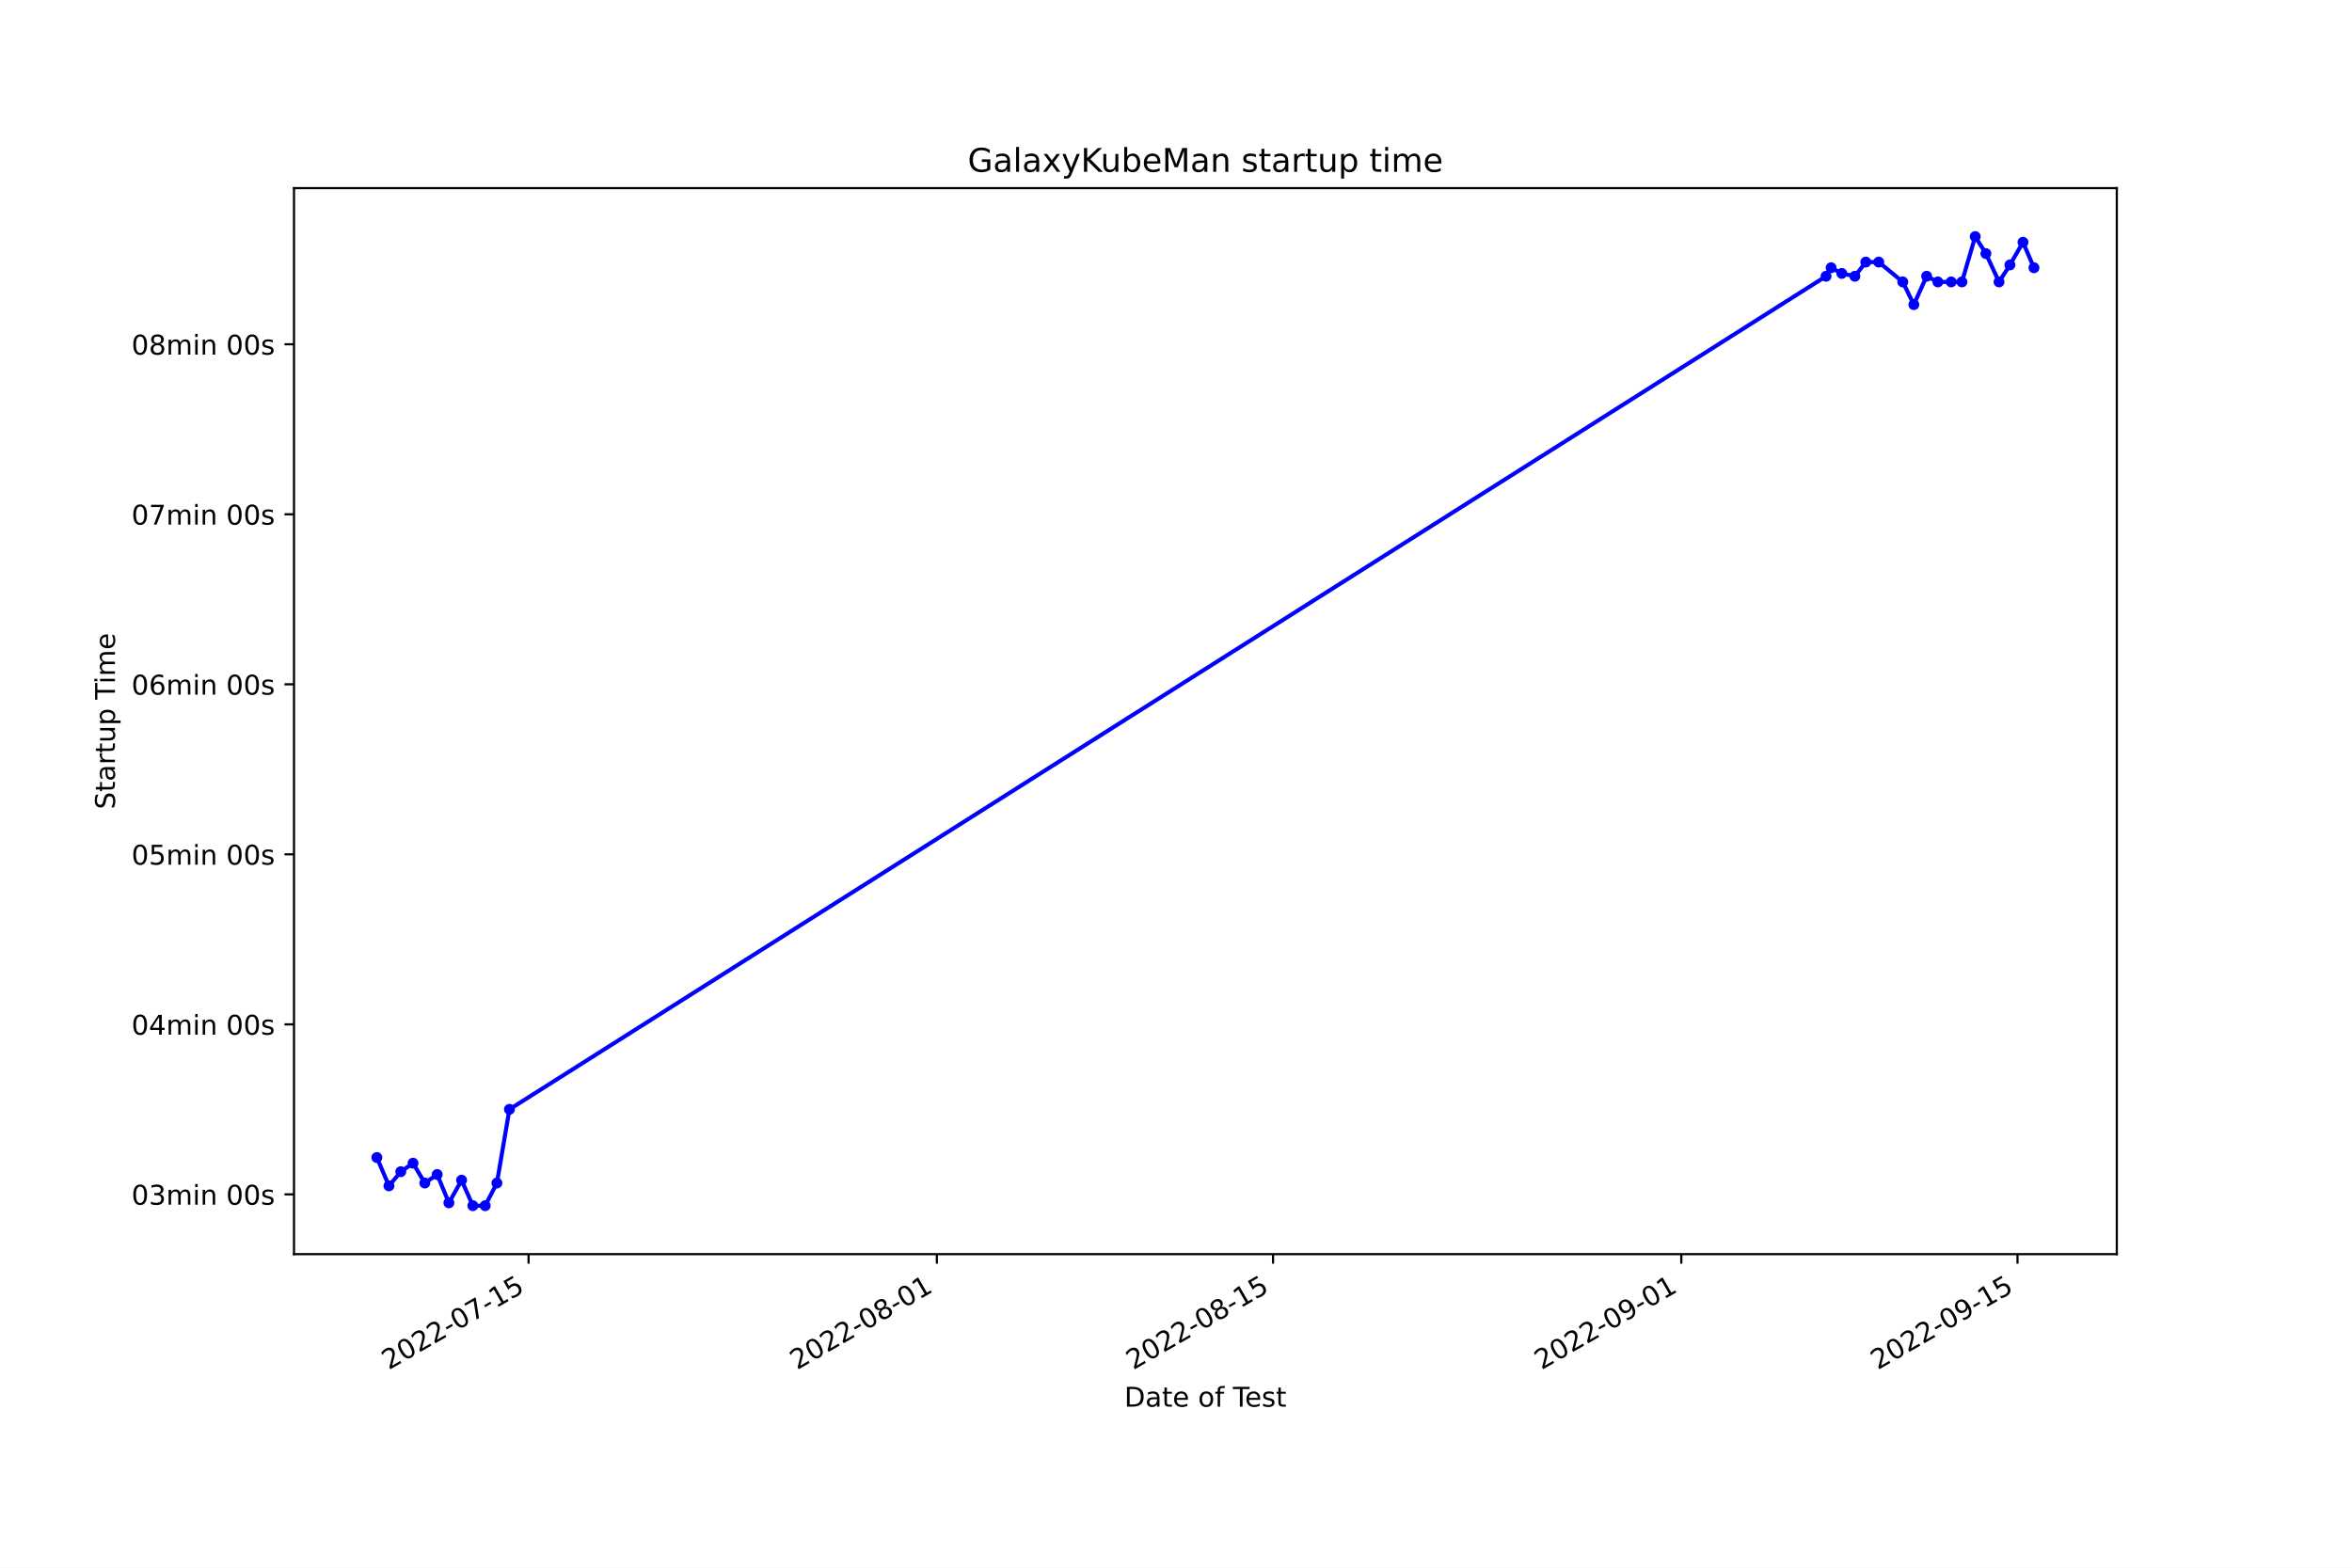
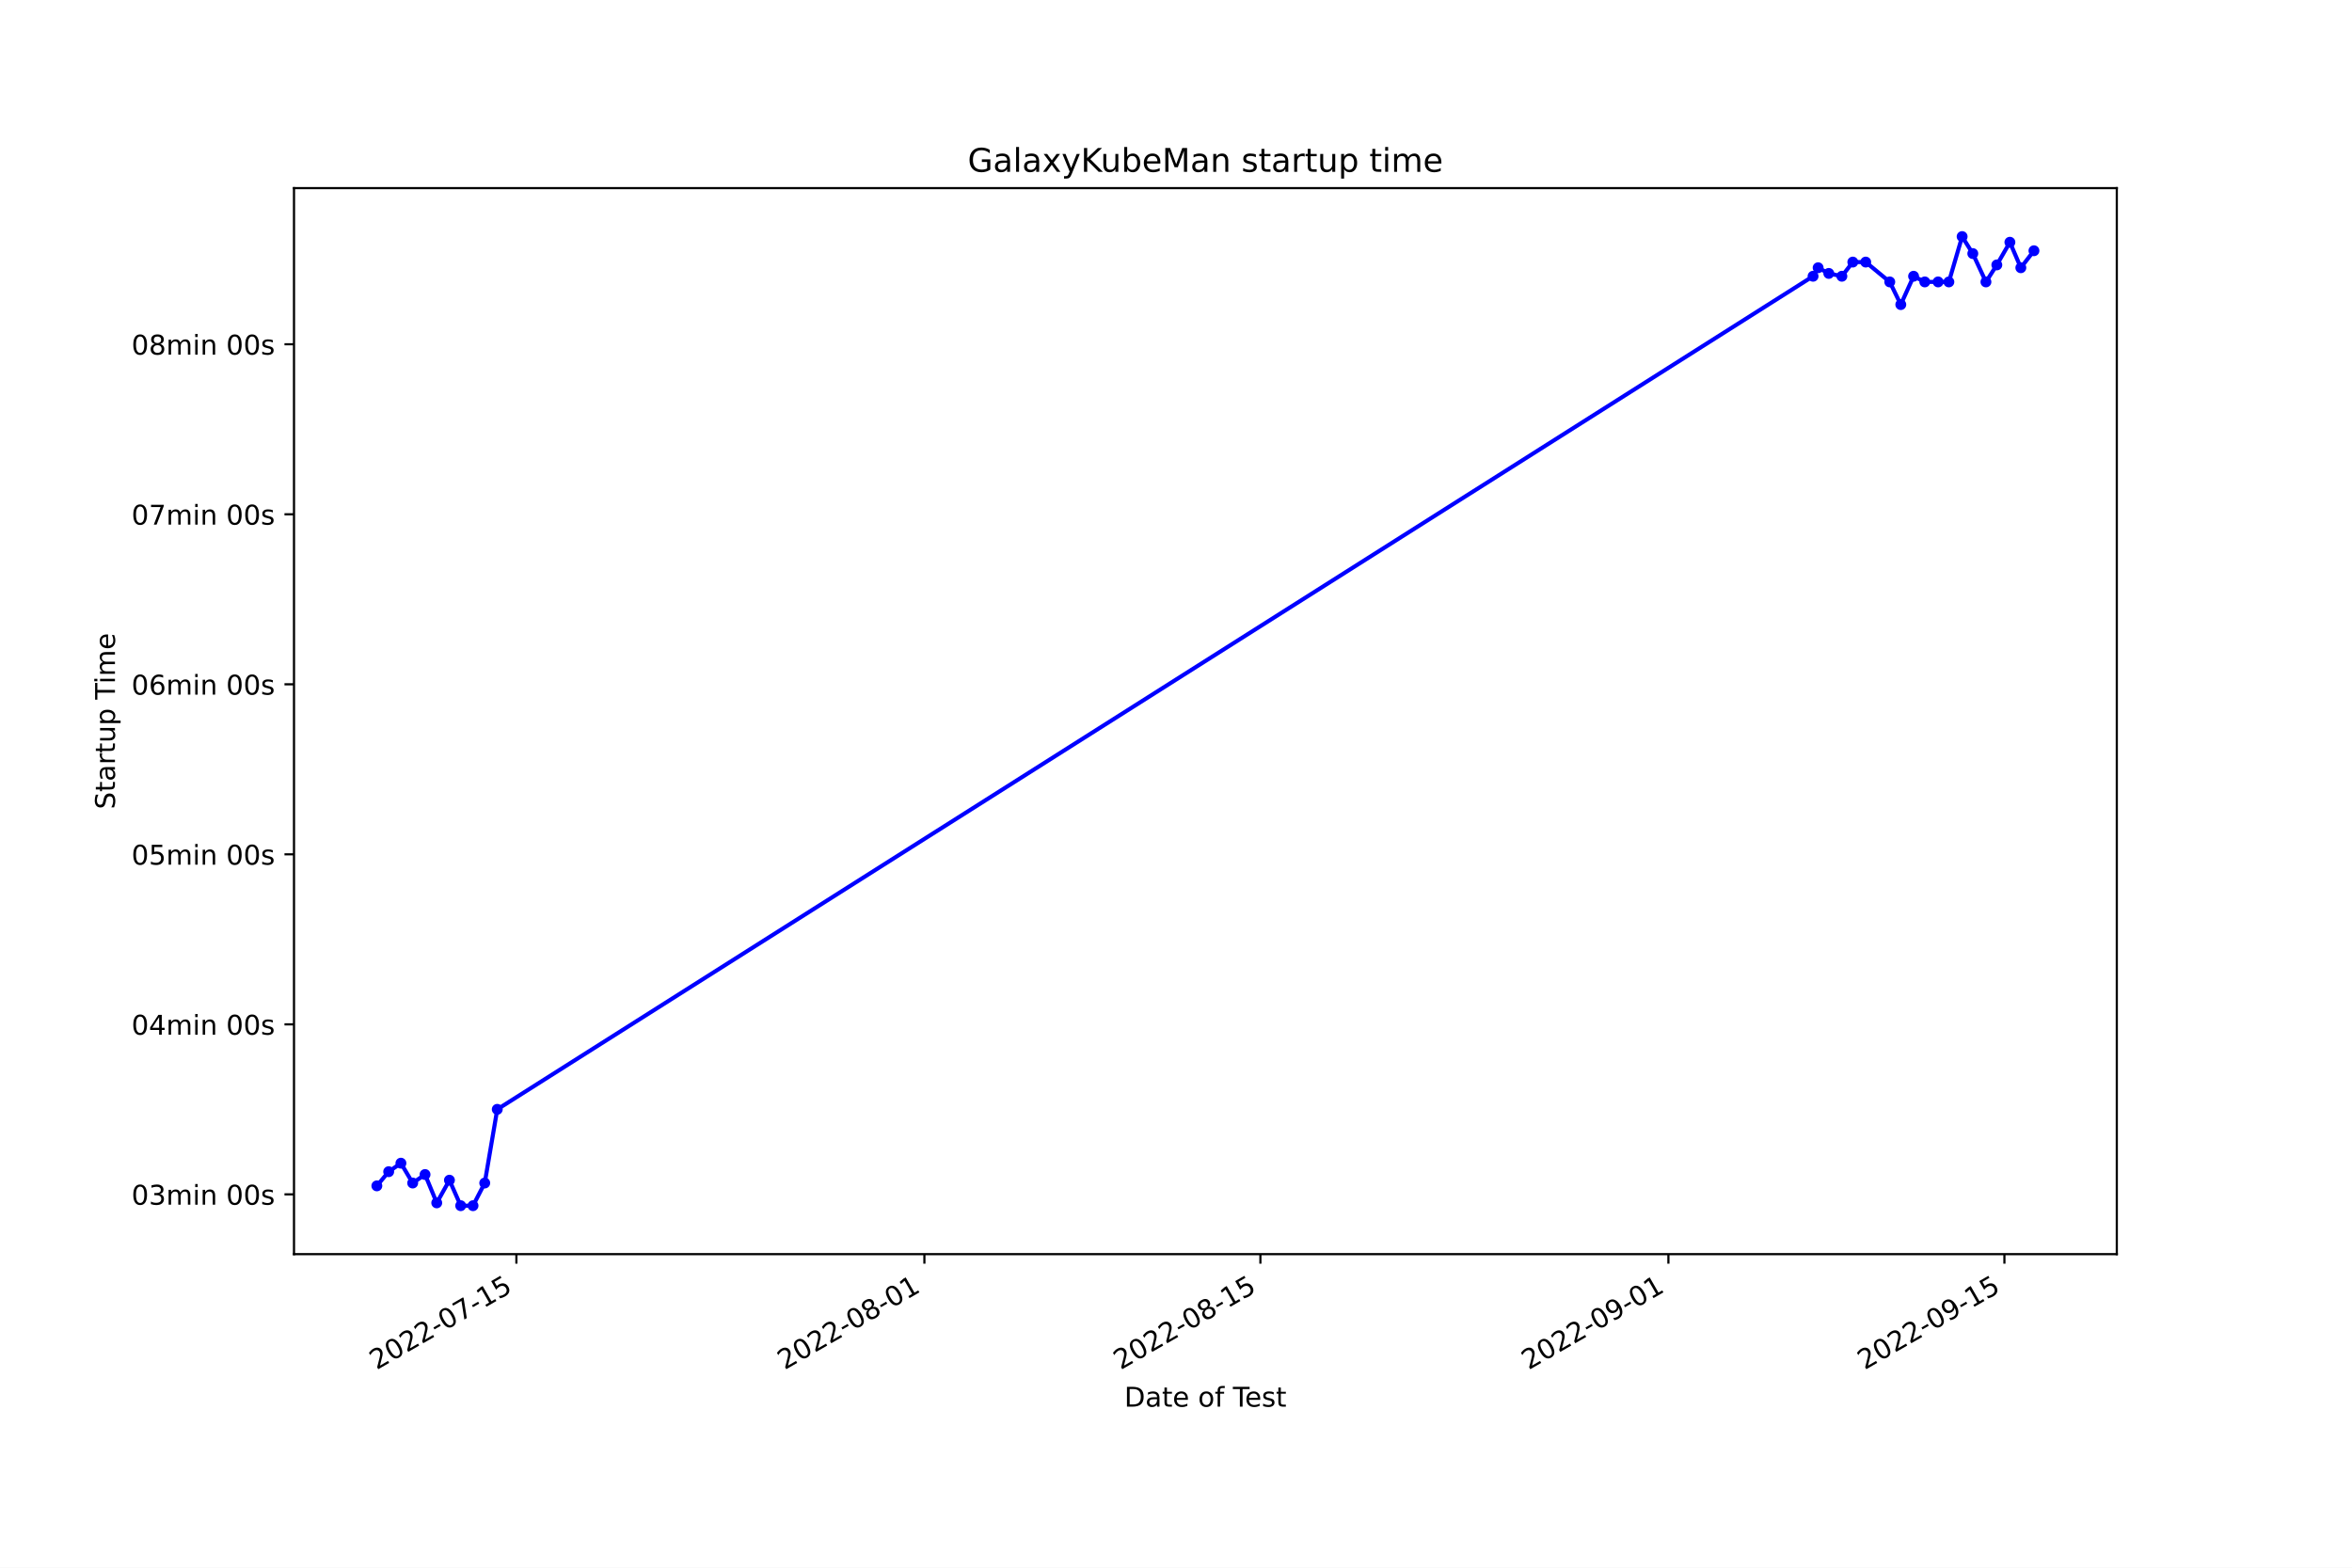
<svg xmlns="http://www.w3.org/2000/svg" xmlns:xlink="http://www.w3.org/1999/xlink" width="864pt" height="576pt" viewBox="0 0 864 576" version="1.1">
  <defs>
    <style type="text/css">*{stroke-linejoin: round; stroke-linecap: butt}</style>
  </defs>
  <g id="figure_1">
    <g id="patch_1">
      <path d="M 0 576  L 864 576  L 864 0  L 0 0  z " style="fill: #ffffff" />
    </g>
    <g id="axes_1">
      <g id="patch_2">
        <path d="M 108 460.8  L 777.6 460.8  L 777.6 69.12  L 108 69.12  z " style="fill: #ffffff" />
      </g>
      <g id="matplotlib.axis_1">
        <g id="xtick_1">
          <g id="line2d_1">
            <defs>
-               <path id="m69d6e45d1f" d="M 0 0  L 0 3.5  " style="stroke: #000000; stroke-width: 0.8" />
+               <path id="m6628dbd3b4" d="M 0 0  L 0 3.5  " style="stroke: #000000; stroke-width: 0.8" />
            </defs>
            <g>
-               <use xlink:href="#m69d6e45d1f" x="194.17" y="460.8" style="stroke: #000000; stroke-width: 0.8" />
+               <use xlink:href="#m6628dbd3b4" x="189.692" y="460.8" style="stroke: #000000; stroke-width: 0.8" />
            </g>
          </g>
          <g id="text_1">
-             <g transform="translate(142.8009 503.4383)rotate(-30)scale(0.1 -0.1)">
+             <g transform="translate(138.3224 503.4383) rotate(-30) scale(0.1 -0.1)">
              <defs>
                <path id="DejaVuSans-32" d="M 1228 531  L 3431 531  L 3431 0  L 469 0  L 469 531  Q 828 903 1448 1529  Q 2069 2156 2228 2338  Q 2531 2678 2651 2914  Q 2772 3150 2772 3378  Q 2772 3750 2511 3984  Q 2250 4219 1831 4219  Q 1534 4219 1204 4116  Q 875 4013 500 3803  L 500 4441  Q 881 4594 1212 4672  Q 1544 4750 1819 4750  Q 2544 4750 2975 4387  Q 3406 4025 3406 3419  Q 3406 3131 3298 2873  Q 3191 2616 2906 2266  Q 2828 2175 2409 1742  Q 1991 1309 1228 531  z " transform="scale(0.015625)" />
                <path id="DejaVuSans-30" d="M 2034 4250  Q 1547 4250 1301 3770  Q 1056 3291 1056 2328  Q 1056 1369 1301 889  Q 1547 409 2034 409  Q 2525 409 2770 889  Q 3016 1369 3016 2328  Q 3016 3291 2770 3770  Q 2525 4250 2034 4250  z M 2034 4750  Q 2819 4750 3233 4129  Q 3647 3509 3647 2328  Q 3647 1150 3233 529  Q 2819 -91 2034 -91  Q 1250 -91 836 529  Q 422 1150 422 2328  Q 422 3509 836 4129  Q 1250 4750 2034 4750  z " transform="scale(0.015625)" />
                <path id="DejaVuSans-2d" d="M 313 2009  L 1997 2009  L 1997 1497  L 313 1497  L 313 2009  z " transform="scale(0.015625)" />
                <path id="DejaVuSans-37" d="M 525 4666  L 3525 4666  L 3525 4397  L 1831 0  L 1172 0  L 2766 4134  L 525 4134  L 525 4666  z " transform="scale(0.015625)" />
                <path id="DejaVuSans-31" d="M 794 531  L 1825 531  L 1825 4091  L 703 3866  L 703 4441  L 1819 4666  L 2450 4666  L 2450 531  L 3481 531  L 3481 0  L 794 0  L 794 531  z " transform="scale(0.015625)" />
                <path id="DejaVuSans-35" d="M 691 4666  L 3169 4666  L 3169 4134  L 1269 4134  L 1269 2991  Q 1406 3038 1543 3061  Q 1681 3084 1819 3084  Q 2600 3084 3056 2656  Q 3513 2228 3513 1497  Q 3513 744 3044 326  Q 2575 -91 1722 -91  Q 1428 -91 1123 -41  Q 819 9 494 109  L 494 744  Q 775 591 1075 516  Q 1375 441 1709 441  Q 2250 441 2565 725  Q 2881 1009 2881 1497  Q 2881 1984 2565 2268  Q 2250 2553 1709 2553  Q 1456 2553 1204 2497  Q 953 2441 691 2322  L 691 4666  z " transform="scale(0.015625)" />
              </defs>
              <use xlink:href="#DejaVuSans-32" />
              <use xlink:href="#DejaVuSans-30" x="63.623" />
              <use xlink:href="#DejaVuSans-32" x="127.246" />
              <use xlink:href="#DejaVuSans-32" x="190.869" />
              <use xlink:href="#DejaVuSans-2d" x="254.492" />
              <use xlink:href="#DejaVuSans-30" x="290.576" />
              <use xlink:href="#DejaVuSans-37" x="354.199" />
              <use xlink:href="#DejaVuSans-2d" x="417.822" />
              <use xlink:href="#DejaVuSans-31" x="453.906" />
              <use xlink:href="#DejaVuSans-35" x="517.529" />
            </g>
          </g>
        </g>
        <g id="xtick_2">
          <g id="line2d_2">
            <g>
-               <use xlink:href="#m69d6e45d1f" x="344.143" y="460.8" style="stroke: #000000; stroke-width: 0.8" />
+               <use xlink:href="#m6628dbd3b4" x="339.573" y="460.8" style="stroke: #000000; stroke-width: 0.8" />
            </g>
          </g>
          <g id="text_2">
-             <g transform="translate(292.7736 503.4383)rotate(-30)scale(0.1 -0.1)">
+             <g transform="translate(288.2033 503.4383) rotate(-30) scale(0.1 -0.1)">
              <defs>
                <path id="DejaVuSans-38" d="M 2034 2216  Q 1584 2216 1326 1975  Q 1069 1734 1069 1313  Q 1069 891 1326 650  Q 1584 409 2034 409  Q 2484 409 2743 651  Q 3003 894 3003 1313  Q 3003 1734 2745 1975  Q 2488 2216 2034 2216  z M 1403 2484  Q 997 2584 770 2862  Q 544 3141 544 3541  Q 544 4100 942 4425  Q 1341 4750 2034 4750  Q 2731 4750 3128 4425  Q 3525 4100 3525 3541  Q 3525 3141 3298 2862  Q 3072 2584 2669 2484  Q 3125 2378 3379 2068  Q 3634 1759 3634 1313  Q 3634 634 3220 271  Q 2806 -91 2034 -91  Q 1263 -91 848 271  Q 434 634 434 1313  Q 434 1759 690 2068  Q 947 2378 1403 2484  z M 1172 3481  Q 1172 3119 1398 2916  Q 1625 2713 2034 2713  Q 2441 2713 2670 2916  Q 2900 3119 2900 3481  Q 2900 3844 2670 4047  Q 2441 4250 2034 4250  Q 1625 4250 1398 4047  Q 1172 3844 1172 3481  z " transform="scale(0.015625)" />
              </defs>
              <use xlink:href="#DejaVuSans-32" />
              <use xlink:href="#DejaVuSans-30" x="63.623" />
              <use xlink:href="#DejaVuSans-32" x="127.246" />
              <use xlink:href="#DejaVuSans-32" x="190.869" />
              <use xlink:href="#DejaVuSans-2d" x="254.492" />
              <use xlink:href="#DejaVuSans-30" x="290.576" />
              <use xlink:href="#DejaVuSans-38" x="354.199" />
              <use xlink:href="#DejaVuSans-2d" x="417.822" />
              <use xlink:href="#DejaVuSans-30" x="453.906" />
              <use xlink:href="#DejaVuSans-31" x="517.529" />
            </g>
          </g>
        </g>
        <g id="xtick_3">
          <g id="line2d_3">
            <g>
-               <use xlink:href="#m69d6e45d1f" x="467.65" y="460.8" style="stroke: #000000; stroke-width: 0.8" />
+               <use xlink:href="#m6628dbd3b4" x="463.004" y="460.8" style="stroke: #000000; stroke-width: 0.8" />
            </g>
          </g>
          <g id="text_3">
-             <g transform="translate(416.2804 503.4383)rotate(-30)scale(0.1 -0.1)">
+             <g transform="translate(411.6346 503.4383) rotate(-30) scale(0.1 -0.1)">
              <use xlink:href="#DejaVuSans-32" />
              <use xlink:href="#DejaVuSans-30" x="63.623" />
              <use xlink:href="#DejaVuSans-32" x="127.246" />
              <use xlink:href="#DejaVuSans-32" x="190.869" />
              <use xlink:href="#DejaVuSans-2d" x="254.492" />
              <use xlink:href="#DejaVuSans-30" x="290.576" />
              <use xlink:href="#DejaVuSans-38" x="354.199" />
              <use xlink:href="#DejaVuSans-2d" x="417.822" />
              <use xlink:href="#DejaVuSans-31" x="453.906" />
              <use xlink:href="#DejaVuSans-35" x="517.529" />
            </g>
          </g>
        </g>
        <g id="xtick_4">
          <g id="line2d_4">
            <g>
-               <use xlink:href="#m69d6e45d1f" x="617.623" y="460.8" style="stroke: #000000; stroke-width: 0.8" />
+               <use xlink:href="#m6628dbd3b4" x="612.885" y="460.8" style="stroke: #000000; stroke-width: 0.8" />
            </g>
          </g>
          <g id="text_4">
-             <g transform="translate(566.2531 503.4383)rotate(-30)scale(0.1 -0.1)">
+             <g transform="translate(561.5155 503.4383) rotate(-30) scale(0.1 -0.1)">
              <defs>
                <path id="DejaVuSans-39" d="M 703 97  L 703 672  Q 941 559 1184 500  Q 1428 441 1663 441  Q 2288 441 2617 861  Q 2947 1281 2994 2138  Q 2813 1869 2534 1725  Q 2256 1581 1919 1581  Q 1219 1581 811 2004  Q 403 2428 403 3163  Q 403 3881 828 4315  Q 1253 4750 1959 4750  Q 2769 4750 3195 4129  Q 3622 3509 3622 2328  Q 3622 1225 3098 567  Q 2575 -91 1691 -91  Q 1453 -91 1209 -44  Q 966 3 703 97  z M 1959 2075  Q 2384 2075 2632 2365  Q 2881 2656 2881 3163  Q 2881 3666 2632 3958  Q 2384 4250 1959 4250  Q 1534 4250 1286 3958  Q 1038 3666 1038 3163  Q 1038 2656 1286 2365  Q 1534 2075 1959 2075  z " transform="scale(0.015625)" />
              </defs>
              <use xlink:href="#DejaVuSans-32" />
              <use xlink:href="#DejaVuSans-30" x="63.623" />
              <use xlink:href="#DejaVuSans-32" x="127.246" />
              <use xlink:href="#DejaVuSans-32" x="190.869" />
              <use xlink:href="#DejaVuSans-2d" x="254.492" />
              <use xlink:href="#DejaVuSans-30" x="290.576" />
              <use xlink:href="#DejaVuSans-39" x="354.199" />
              <use xlink:href="#DejaVuSans-2d" x="417.822" />
              <use xlink:href="#DejaVuSans-30" x="453.906" />
              <use xlink:href="#DejaVuSans-31" x="517.529" />
            </g>
          </g>
        </g>
        <g id="xtick_5">
          <g id="line2d_5">
            <g>
-               <use xlink:href="#m69d6e45d1f" x="741.129" y="460.8" style="stroke: #000000; stroke-width: 0.8" />
+               <use xlink:href="#m6628dbd3b4" x="736.316" y="460.8" style="stroke: #000000; stroke-width: 0.8" />
            </g>
          </g>
          <g id="text_5">
-             <g transform="translate(689.76 503.4383)rotate(-30)scale(0.1 -0.1)">
+             <g transform="translate(684.9469 503.4383) rotate(-30) scale(0.1 -0.1)">
              <use xlink:href="#DejaVuSans-32" />
              <use xlink:href="#DejaVuSans-30" x="63.623" />
              <use xlink:href="#DejaVuSans-32" x="127.246" />
              <use xlink:href="#DejaVuSans-32" x="190.869" />
              <use xlink:href="#DejaVuSans-2d" x="254.492" />
              <use xlink:href="#DejaVuSans-30" x="290.576" />
              <use xlink:href="#DejaVuSans-39" x="354.199" />
              <use xlink:href="#DejaVuSans-2d" x="417.822" />
              <use xlink:href="#DejaVuSans-31" x="453.906" />
              <use xlink:href="#DejaVuSans-35" x="517.529" />
            </g>
          </g>
        </g>
        <g id="text_6">
-           <g transform="translate(413.0063 516.8378)scale(0.1 -0.1)">
+           <g transform="translate(413.0063 516.8378) scale(0.1 -0.1)">
            <defs>
              <path id="DejaVuSans-44" d="M 1259 4147  L 1259 519  L 2022 519  Q 2988 519 3436 956  Q 3884 1394 3884 2338  Q 3884 3275 3436 3711  Q 2988 4147 2022 4147  L 1259 4147  z M 628 4666  L 1925 4666  Q 3281 4666 3915 4102  Q 4550 3538 4550 2338  Q 4550 1131 3912 565  Q 3275 0 1925 0  L 628 0  L 628 4666  z " transform="scale(0.015625)" />
              <path id="DejaVuSans-61" d="M 2194 1759  Q 1497 1759 1228 1600  Q 959 1441 959 1056  Q 959 750 1161 570  Q 1363 391 1709 391  Q 2188 391 2477 730  Q 2766 1069 2766 1631  L 2766 1759  L 2194 1759  z M 3341 1997  L 3341 0  L 2766 0  L 2766 531  Q 2569 213 2275 61  Q 1981 -91 1556 -91  Q 1019 -91 701 211  Q 384 513 384 1019  Q 384 1609 779 1909  Q 1175 2209 1959 2209  L 2766 2209  L 2766 2266  Q 2766 2663 2505 2880  Q 2244 3097 1772 3097  Q 1472 3097 1187 3025  Q 903 2953 641 2809  L 641 3341  Q 956 3463 1253 3523  Q 1550 3584 1831 3584  Q 2591 3584 2966 3190  Q 3341 2797 3341 1997  z " transform="scale(0.015625)" />
              <path id="DejaVuSans-74" d="M 1172 4494  L 1172 3500  L 2356 3500  L 2356 3053  L 1172 3053  L 1172 1153  Q 1172 725 1289 603  Q 1406 481 1766 481  L 2356 481  L 2356 0  L 1766 0  Q 1100 0 847 248  Q 594 497 594 1153  L 594 3053  L 172 3053  L 172 3500  L 594 3500  L 594 4494  L 1172 4494  z " transform="scale(0.015625)" />
              <path id="DejaVuSans-65" d="M 3597 1894  L 3597 1613  L 953 1613  Q 991 1019 1311 708  Q 1631 397 2203 397  Q 2534 397 2845 478  Q 3156 559 3463 722  L 3463 178  Q 3153 47 2828 -22  Q 2503 -91 2169 -91  Q 1331 -91 842 396  Q 353 884 353 1716  Q 353 2575 817 3079  Q 1281 3584 2069 3584  Q 2775 3584 3186 3129  Q 3597 2675 3597 1894  z M 3022 2063  Q 3016 2534 2758 2815  Q 2500 3097 2075 3097  Q 1594 3097 1305 2825  Q 1016 2553 972 2059  L 3022 2063  z " transform="scale(0.015625)" />
              <path id="DejaVuSans-20" transform="scale(0.015625)" />
              <path id="DejaVuSans-6f" d="M 1959 3097  Q 1497 3097 1228 2736  Q 959 2375 959 1747  Q 959 1119 1226 758  Q 1494 397 1959 397  Q 2419 397 2687 759  Q 2956 1122 2956 1747  Q 2956 2369 2687 2733  Q 2419 3097 1959 3097  z M 1959 3584  Q 2709 3584 3137 3096  Q 3566 2609 3566 1747  Q 3566 888 3137 398  Q 2709 -91 1959 -91  Q 1206 -91 779 398  Q 353 888 353 1747  Q 353 2609 779 3096  Q 1206 3584 1959 3584  z " transform="scale(0.015625)" />
              <path id="DejaVuSans-66" d="M 2375 4863  L 2375 4384  L 1825 4384  Q 1516 4384 1395 4259  Q 1275 4134 1275 3809  L 1275 3500  L 2222 3500  L 2222 3053  L 1275 3053  L 1275 0  L 697 0  L 697 3053  L 147 3053  L 147 3500  L 697 3500  L 697 3744  Q 697 4328 969 4595  Q 1241 4863 1831 4863  L 2375 4863  z " transform="scale(0.015625)" />
              <path id="DejaVuSans-54" d="M -19 4666  L 3928 4666  L 3928 4134  L 2272 4134  L 2272 0  L 1638 0  L 1638 4134  L -19 4134  L -19 4666  z " transform="scale(0.015625)" />
              <path id="DejaVuSans-73" d="M 2834 3397  L 2834 2853  Q 2591 2978 2328 3040  Q 2066 3103 1784 3103  Q 1356 3103 1142 2972  Q 928 2841 928 2578  Q 928 2378 1081 2264  Q 1234 2150 1697 2047  L 1894 2003  Q 2506 1872 2764 1633  Q 3022 1394 3022 966  Q 3022 478 2636 193  Q 2250 -91 1575 -91  Q 1294 -91 989 -36  Q 684 19 347 128  L 347 722  Q 666 556 975 473  Q 1284 391 1588 391  Q 1994 391 2212 530  Q 2431 669 2431 922  Q 2431 1156 2273 1281  Q 2116 1406 1581 1522  L 1381 1569  Q 847 1681 609 1914  Q 372 2147 372 2553  Q 372 3047 722 3315  Q 1072 3584 1716 3584  Q 2034 3584 2315 3537  Q 2597 3491 2834 3397  z " transform="scale(0.015625)" />
            </defs>
            <use xlink:href="#DejaVuSans-44" />
            <use xlink:href="#DejaVuSans-61" x="77.002" />
            <use xlink:href="#DejaVuSans-74" x="138.281" />
            <use xlink:href="#DejaVuSans-65" x="177.49" />
            <use xlink:href="#DejaVuSans-20" x="239.014" />
            <use xlink:href="#DejaVuSans-6f" x="270.801" />
            <use xlink:href="#DejaVuSans-66" x="331.982" />
            <use xlink:href="#DejaVuSans-20" x="367.188" />
            <use xlink:href="#DejaVuSans-54" x="398.975" />
            <use xlink:href="#DejaVuSans-65" x="443.059" />
            <use xlink:href="#DejaVuSans-73" x="504.582" />
            <use xlink:href="#DejaVuSans-74" x="556.682" />
          </g>
        </g>
      </g>
      <g id="matplotlib.axis_2">
        <g id="ytick_1">
          <g id="line2d_6">
            <defs>
-               <path id="m4bae93f84a" d="M 0 0  L -3.5 0  " style="stroke: #000000; stroke-width: 0.8" />
+               <path id="m2ba674f321" d="M 0 0  L -3.5 0  " style="stroke: #000000; stroke-width: 0.8" />
            </defs>
            <g>
-               <use xlink:href="#m4bae93f84a" x="108" y="438.832" style="stroke: #000000; stroke-width: 0.8" />
+               <use xlink:href="#m2ba674f321" x="108" y="438.832" style="stroke: #000000; stroke-width: 0.8" />
            </g>
          </g>
          <g id="text_7">
-             <g transform="translate(48.30625 442.631)scale(0.1 -0.1)">
+             <g transform="translate(48.30625 442.631) scale(0.1 -0.1)">
              <defs>
                <path id="DejaVuSans-33" d="M 2597 2516  Q 3050 2419 3304 2112  Q 3559 1806 3559 1356  Q 3559 666 3084 287  Q 2609 -91 1734 -91  Q 1441 -91 1130 -33  Q 819 25 488 141  L 488 750  Q 750 597 1062 519  Q 1375 441 1716 441  Q 2309 441 2620 675  Q 2931 909 2931 1356  Q 2931 1769 2642 2001  Q 2353 2234 1838 2234  L 1294 2234  L 1294 2753  L 1863 2753  Q 2328 2753 2575 2939  Q 2822 3125 2822 3475  Q 2822 3834 2567 4026  Q 2313 4219 1838 4219  Q 1578 4219 1281 4162  Q 984 4106 628 3988  L 628 4550  Q 988 4650 1302 4700  Q 1616 4750 1894 4750  Q 2613 4750 3031 4423  Q 3450 4097 3450 3541  Q 3450 3153 3228 2886  Q 3006 2619 2597 2516  z " transform="scale(0.015625)" />
                <path id="DejaVuSans-6d" d="M 3328 2828  Q 3544 3216 3844 3400  Q 4144 3584 4550 3584  Q 5097 3584 5394 3201  Q 5691 2819 5691 2113  L 5691 0  L 5113 0  L 5113 2094  Q 5113 2597 4934 2840  Q 4756 3084 4391 3084  Q 3944 3084 3684 2787  Q 3425 2491 3425 1978  L 3425 0  L 2847 0  L 2847 2094  Q 2847 2600 2669 2842  Q 2491 3084 2119 3084  Q 1678 3084 1418 2786  Q 1159 2488 1159 1978  L 1159 0  L 581 0  L 581 3500  L 1159 3500  L 1159 2956  Q 1356 3278 1631 3431  Q 1906 3584 2284 3584  Q 2666 3584 2933 3390  Q 3200 3197 3328 2828  z " transform="scale(0.015625)" />
                <path id="DejaVuSans-69" d="M 603 3500  L 1178 3500  L 1178 0  L 603 0  L 603 3500  z M 603 4863  L 1178 4863  L 1178 4134  L 603 4134  L 603 4863  z " transform="scale(0.015625)" />
                <path id="DejaVuSans-6e" d="M 3513 2113  L 3513 0  L 2938 0  L 2938 2094  Q 2938 2591 2744 2837  Q 2550 3084 2163 3084  Q 1697 3084 1428 2787  Q 1159 2491 1159 1978  L 1159 0  L 581 0  L 581 3500  L 1159 3500  L 1159 2956  Q 1366 3272 1645 3428  Q 1925 3584 2291 3584  Q 2894 3584 3203 3211  Q 3513 2838 3513 2113  z " transform="scale(0.015625)" />
              </defs>
              <use xlink:href="#DejaVuSans-30" />
              <use xlink:href="#DejaVuSans-33" x="63.623" />
              <use xlink:href="#DejaVuSans-6d" x="127.246" />
              <use xlink:href="#DejaVuSans-69" x="224.658" />
              <use xlink:href="#DejaVuSans-6e" x="252.441" />
              <use xlink:href="#DejaVuSans-20" x="315.82" />
              <use xlink:href="#DejaVuSans-30" x="347.607" />
              <use xlink:href="#DejaVuSans-30" x="411.23" />
              <use xlink:href="#DejaVuSans-73" x="474.854" />
            </g>
          </g>
        </g>
        <g id="ytick_2">
          <g id="line2d_7">
            <g>
-               <use xlink:href="#m4bae93f84a" x="108" y="376.363" style="stroke: #000000; stroke-width: 0.8" />
+               <use xlink:href="#m2ba674f321" x="108" y="376.363" style="stroke: #000000; stroke-width: 0.8" />
            </g>
          </g>
          <g id="text_8">
-             <g transform="translate(48.30625 380.1621)scale(0.1 -0.1)">
+             <g transform="translate(48.30625 380.1621) scale(0.1 -0.1)">
              <defs>
                <path id="DejaVuSans-34" d="M 2419 4116  L 825 1625  L 2419 1625  L 2419 4116  z M 2253 4666  L 3047 4666  L 3047 1625  L 3713 1625  L 3713 1100  L 3047 1100  L 3047 0  L 2419 0  L 2419 1100  L 313 1100  L 313 1709  L 2253 4666  z " transform="scale(0.015625)" />
              </defs>
              <use xlink:href="#DejaVuSans-30" />
              <use xlink:href="#DejaVuSans-34" x="63.623" />
              <use xlink:href="#DejaVuSans-6d" x="127.246" />
              <use xlink:href="#DejaVuSans-69" x="224.658" />
              <use xlink:href="#DejaVuSans-6e" x="252.441" />
              <use xlink:href="#DejaVuSans-20" x="315.82" />
              <use xlink:href="#DejaVuSans-30" x="347.607" />
              <use xlink:href="#DejaVuSans-30" x="411.23" />
              <use xlink:href="#DejaVuSans-73" x="474.854" />
            </g>
          </g>
        </g>
        <g id="ytick_3">
          <g id="line2d_8">
            <g>
-               <use xlink:href="#m4bae93f84a" x="108" y="313.894" style="stroke: #000000; stroke-width: 0.8" />
+               <use xlink:href="#m2ba674f321" x="108" y="313.894" style="stroke: #000000; stroke-width: 0.8" />
            </g>
          </g>
          <g id="text_9">
-             <g transform="translate(48.30625 317.6932)scale(0.1 -0.1)">
+             <g transform="translate(48.30625 317.6932) scale(0.1 -0.1)">
              <use xlink:href="#DejaVuSans-30" />
              <use xlink:href="#DejaVuSans-35" x="63.623" />
              <use xlink:href="#DejaVuSans-6d" x="127.246" />
              <use xlink:href="#DejaVuSans-69" x="224.658" />
              <use xlink:href="#DejaVuSans-6e" x="252.441" />
              <use xlink:href="#DejaVuSans-20" x="315.82" />
              <use xlink:href="#DejaVuSans-30" x="347.607" />
              <use xlink:href="#DejaVuSans-30" x="411.23" />
              <use xlink:href="#DejaVuSans-73" x="474.854" />
            </g>
          </g>
        </g>
        <g id="ytick_4">
          <g id="line2d_9">
            <g>
-               <use xlink:href="#m4bae93f84a" x="108" y="251.425" style="stroke: #000000; stroke-width: 0.8" />
+               <use xlink:href="#m2ba674f321" x="108" y="251.425" style="stroke: #000000; stroke-width: 0.8" />
            </g>
          </g>
          <g id="text_10">
-             <g transform="translate(48.30625 255.2243)scale(0.1 -0.1)">
+             <g transform="translate(48.30625 255.2243) scale(0.1 -0.1)">
              <defs>
                <path id="DejaVuSans-36" d="M 2113 2584  Q 1688 2584 1439 2293  Q 1191 2003 1191 1497  Q 1191 994 1439 701  Q 1688 409 2113 409  Q 2538 409 2786 701  Q 3034 994 3034 1497  Q 3034 2003 2786 2293  Q 2538 2584 2113 2584  z M 3366 4563  L 3366 3988  Q 3128 4100 2886 4159  Q 2644 4219 2406 4219  Q 1781 4219 1451 3797  Q 1122 3375 1075 2522  Q 1259 2794 1537 2939  Q 1816 3084 2150 3084  Q 2853 3084 3261 2657  Q 3669 2231 3669 1497  Q 3669 778 3244 343  Q 2819 -91 2113 -91  Q 1303 -91 875 529  Q 447 1150 447 2328  Q 447 3434 972 4092  Q 1497 4750 2381 4750  Q 2619 4750 2861 4703  Q 3103 4656 3366 4563  z " transform="scale(0.015625)" />
              </defs>
              <use xlink:href="#DejaVuSans-30" />
              <use xlink:href="#DejaVuSans-36" x="63.623" />
              <use xlink:href="#DejaVuSans-6d" x="127.246" />
              <use xlink:href="#DejaVuSans-69" x="224.658" />
              <use xlink:href="#DejaVuSans-6e" x="252.441" />
              <use xlink:href="#DejaVuSans-20" x="315.82" />
              <use xlink:href="#DejaVuSans-30" x="347.607" />
              <use xlink:href="#DejaVuSans-30" x="411.23" />
              <use xlink:href="#DejaVuSans-73" x="474.854" />
            </g>
          </g>
        </g>
        <g id="ytick_5">
          <g id="line2d_10">
            <g>
-               <use xlink:href="#m4bae93f84a" x="108" y="188.956" style="stroke: #000000; stroke-width: 0.8" />
+               <use xlink:href="#m2ba674f321" x="108" y="188.956" style="stroke: #000000; stroke-width: 0.8" />
            </g>
          </g>
          <g id="text_11">
-             <g transform="translate(48.30625 192.7554)scale(0.1 -0.1)">
+             <g transform="translate(48.30625 192.7554) scale(0.1 -0.1)">
              <use xlink:href="#DejaVuSans-30" />
              <use xlink:href="#DejaVuSans-37" x="63.623" />
              <use xlink:href="#DejaVuSans-6d" x="127.246" />
              <use xlink:href="#DejaVuSans-69" x="224.658" />
              <use xlink:href="#DejaVuSans-6e" x="252.441" />
              <use xlink:href="#DejaVuSans-20" x="315.82" />
              <use xlink:href="#DejaVuSans-30" x="347.607" />
              <use xlink:href="#DejaVuSans-30" x="411.23" />
              <use xlink:href="#DejaVuSans-73" x="474.854" />
            </g>
          </g>
        </g>
        <g id="ytick_6">
          <g id="line2d_11">
            <g>
-               <use xlink:href="#m4bae93f84a" x="108" y="126.487" style="stroke: #000000; stroke-width: 0.8" />
+               <use xlink:href="#m2ba674f321" x="108" y="126.487" style="stroke: #000000; stroke-width: 0.8" />
            </g>
          </g>
          <g id="text_12">
-             <g transform="translate(48.30625 130.2865)scale(0.1 -0.1)">
+             <g transform="translate(48.30625 130.2865) scale(0.1 -0.1)">
              <use xlink:href="#DejaVuSans-30" />
              <use xlink:href="#DejaVuSans-38" x="63.623" />
              <use xlink:href="#DejaVuSans-6d" x="127.246" />
              <use xlink:href="#DejaVuSans-69" x="224.658" />
              <use xlink:href="#DejaVuSans-6e" x="252.441" />
              <use xlink:href="#DejaVuSans-20" x="315.82" />
              <use xlink:href="#DejaVuSans-30" x="347.607" />
              <use xlink:href="#DejaVuSans-30" x="411.23" />
              <use xlink:href="#DejaVuSans-73" x="474.854" />
            </g>
          </g>
        </g>
        <g id="text_13">
-           <g transform="translate(42.22656 297.3397)rotate(-90)scale(0.1 -0.1)">
+           <g transform="translate(42.22656 297.3397) rotate(-90) scale(0.1 -0.1)">
            <defs>
              <path id="DejaVuSans-53" d="M 3425 4513  L 3425 3897  Q 3066 4069 2747 4153  Q 2428 4238 2131 4238  Q 1616 4238 1336 4038  Q 1056 3838 1056 3469  Q 1056 3159 1242 3001  Q 1428 2844 1947 2747  L 2328 2669  Q 3034 2534 3370 2195  Q 3706 1856 3706 1288  Q 3706 609 3251 259  Q 2797 -91 1919 -91  Q 1588 -91 1214 -16  Q 841 59 441 206  L 441 856  Q 825 641 1194 531  Q 1563 422 1919 422  Q 2459 422 2753 634  Q 3047 847 3047 1241  Q 3047 1584 2836 1778  Q 2625 1972 2144 2069  L 1759 2144  Q 1053 2284 737 2584  Q 422 2884 422 3419  Q 422 4038 858 4394  Q 1294 4750 2059 4750  Q 2388 4750 2728 4690  Q 3069 4631 3425 4513  z " transform="scale(0.015625)" />
              <path id="DejaVuSans-72" d="M 2631 2963  Q 2534 3019 2420 3045  Q 2306 3072 2169 3072  Q 1681 3072 1420 2755  Q 1159 2438 1159 1844  L 1159 0  L 581 0  L 581 3500  L 1159 3500  L 1159 2956  Q 1341 3275 1631 3429  Q 1922 3584 2338 3584  Q 2397 3584 2469 3576  Q 2541 3569 2628 3553  L 2631 2963  z " transform="scale(0.015625)" />
              <path id="DejaVuSans-75" d="M 544 1381  L 544 3500  L 1119 3500  L 1119 1403  Q 1119 906 1312 657  Q 1506 409 1894 409  Q 2359 409 2629 706  Q 2900 1003 2900 1516  L 2900 3500  L 3475 3500  L 3475 0  L 2900 0  L 2900 538  Q 2691 219 2414 64  Q 2138 -91 1772 -91  Q 1169 -91 856 284  Q 544 659 544 1381  z M 1991 3584  L 1991 3584  z " transform="scale(0.015625)" />
              <path id="DejaVuSans-70" d="M 1159 525  L 1159 -1331  L 581 -1331  L 581 3500  L 1159 3500  L 1159 2969  Q 1341 3281 1617 3432  Q 1894 3584 2278 3584  Q 2916 3584 3314 3078  Q 3713 2572 3713 1747  Q 3713 922 3314 415  Q 2916 -91 2278 -91  Q 1894 -91 1617 61  Q 1341 213 1159 525  z M 3116 1747  Q 3116 2381 2855 2742  Q 2594 3103 2138 3103  Q 1681 3103 1420 2742  Q 1159 2381 1159 1747  Q 1159 1113 1420 752  Q 1681 391 2138 391  Q 2594 391 2855 752  Q 3116 1113 3116 1747  z " transform="scale(0.015625)" />
            </defs>
            <use xlink:href="#DejaVuSans-53" />
            <use xlink:href="#DejaVuSans-74" x="63.477" />
            <use xlink:href="#DejaVuSans-61" x="102.686" />
            <use xlink:href="#DejaVuSans-72" x="163.965" />
            <use xlink:href="#DejaVuSans-74" x="205.078" />
            <use xlink:href="#DejaVuSans-75" x="244.287" />
            <use xlink:href="#DejaVuSans-70" x="307.666" />
            <use xlink:href="#DejaVuSans-20" x="371.143" />
            <use xlink:href="#DejaVuSans-54" x="402.93" />
            <use xlink:href="#DejaVuSans-69" x="460.889" />
            <use xlink:href="#DejaVuSans-6d" x="488.672" />
            <use xlink:href="#DejaVuSans-65" x="586.084" />
          </g>
        </g>
      </g>
      <g id="line2d_12">
-         <path d="M 747.164 98.376  L 743.142 89.006  L 738.339 97.335  L 734.338 103.582  L 729.511 93.171  L 725.587 86.924  L 720.711 103.582  L 716.759 103.582  L 711.865 103.582  L 707.744 101.5  L 703.04 111.911  L 698.985 103.582  L 690.153 96.294  L 685.403 96.294  L 681.382 101.5  L 676.575 100.459  L 672.659 98.376  L 670.794 101.5  L 187.141 407.597  L 182.538 434.667  L 178.231 442.996  L 173.704 442.996  L 169.563 433.626  L 164.898 441.955  L 160.595 431.544  L 156.055 434.667  L 151.727 427.379  L 147.231 430.503  L 142.884 435.708  L 138.436 425.297  " clip-path="url(#pfd7d7b946c)" style="fill: none; stroke: #0000ff; stroke-width: 1.5; stroke-linecap: square" />
+         <path d="M 747.164 92.129  L 742.347 98.376  L 738.328 89.006  L 733.527 97.335  L 729.529 103.582  L 724.705 93.171  L 720.783 86.924  L 715.91 103.582  L 711.961 103.582  L 707.07 103.582  L 702.952 101.5  L 698.251 111.911  L 694.198 103.582  L 685.371 96.294  L 680.624 96.294  L 676.605 101.5  L 671.801 100.459  L 667.887 98.376  L 666.024 101.5  L 182.667 407.597  L 178.066 434.667  L 173.763 442.996  L 169.238 442.996  L 165.099 433.626  L 160.438 441.955  L 156.137 431.544  L 151.6 434.667  L 147.275 427.379  L 142.781 430.503  L 138.436 435.708  " clip-path="url(#pf25bff50e1)" style="fill: none; stroke: #0000ff; stroke-width: 1.5; stroke-linecap: square" />
        <defs>
-           <path id="m05b4676fbb" d="M 0 1.5  C 0.398 1.5 0.779 1.342 1.061 1.061  C 1.342 0.779 1.5 0.398 1.5 0  C 1.5 -0.398 1.342 -0.779 1.061 -1.061  C 0.779 -1.342 0.398 -1.5 0 -1.5  C -0.398 -1.5 -0.779 -1.342 -1.061 -1.061  C -1.342 -0.779 -1.5 -0.398 -1.5 0  C -1.5 0.398 -1.342 0.779 -1.061 1.061  C -0.779 1.342 -0.398 1.5 0 1.5  z " style="stroke: #0000ff" />
+           <path id="ma99b154c85" d="M 0 1.5  C 0.398 1.5 0.779 1.342 1.061 1.061  C 1.342 0.779 1.5 0.398 1.5 0  C 1.5 -0.398 1.342 -0.779 1.061 -1.061  C 0.779 -1.342 0.398 -1.5 0 -1.5  C -0.398 -1.5 -0.779 -1.342 -1.061 -1.061  C -1.342 -0.779 -1.5 -0.398 -1.5 0  C -1.5 0.398 -1.342 0.779 -1.061 1.061  C -0.779 1.342 -0.398 1.5 0 1.5  z " style="stroke: #0000ff" />
        </defs>
-         <g clip-path="url(#pfd7d7b946c)">
-           <use xlink:href="#m05b4676fbb" x="747.164" y="98.376" style="fill: #0000ff; stroke: #0000ff" />
-           <use xlink:href="#m05b4676fbb" x="743.142" y="89.006" style="fill: #0000ff; stroke: #0000ff" />
-           <use xlink:href="#m05b4676fbb" x="738.339" y="97.335" style="fill: #0000ff; stroke: #0000ff" />
-           <use xlink:href="#m05b4676fbb" x="734.338" y="103.582" style="fill: #0000ff; stroke: #0000ff" />
-           <use xlink:href="#m05b4676fbb" x="729.511" y="93.171" style="fill: #0000ff; stroke: #0000ff" />
-           <use xlink:href="#m05b4676fbb" x="725.587" y="86.924" style="fill: #0000ff; stroke: #0000ff" />
-           <use xlink:href="#m05b4676fbb" x="720.711" y="103.582" style="fill: #0000ff; stroke: #0000ff" />
-           <use xlink:href="#m05b4676fbb" x="716.759" y="103.582" style="fill: #0000ff; stroke: #0000ff" />
-           <use xlink:href="#m05b4676fbb" x="711.865" y="103.582" style="fill: #0000ff; stroke: #0000ff" />
-           <use xlink:href="#m05b4676fbb" x="707.744" y="101.5" style="fill: #0000ff; stroke: #0000ff" />
-           <use xlink:href="#m05b4676fbb" x="703.04" y="111.911" style="fill: #0000ff; stroke: #0000ff" />
-           <use xlink:href="#m05b4676fbb" x="698.985" y="103.582" style="fill: #0000ff; stroke: #0000ff" />
-           <use xlink:href="#m05b4676fbb" x="690.153" y="96.294" style="fill: #0000ff; stroke: #0000ff" />
-           <use xlink:href="#m05b4676fbb" x="685.403" y="96.294" style="fill: #0000ff; stroke: #0000ff" />
-           <use xlink:href="#m05b4676fbb" x="681.382" y="101.5" style="fill: #0000ff; stroke: #0000ff" />
-           <use xlink:href="#m05b4676fbb" x="676.575" y="100.459" style="fill: #0000ff; stroke: #0000ff" />
-           <use xlink:href="#m05b4676fbb" x="672.659" y="98.376" style="fill: #0000ff; stroke: #0000ff" />
-           <use xlink:href="#m05b4676fbb" x="670.794" y="101.5" style="fill: #0000ff; stroke: #0000ff" />
-           <use xlink:href="#m05b4676fbb" x="187.141" y="407.597" style="fill: #0000ff; stroke: #0000ff" />
-           <use xlink:href="#m05b4676fbb" x="182.538" y="434.667" style="fill: #0000ff; stroke: #0000ff" />
-           <use xlink:href="#m05b4676fbb" x="178.231" y="442.996" style="fill: #0000ff; stroke: #0000ff" />
-           <use xlink:href="#m05b4676fbb" x="173.704" y="442.996" style="fill: #0000ff; stroke: #0000ff" />
-           <use xlink:href="#m05b4676fbb" x="169.563" y="433.626" style="fill: #0000ff; stroke: #0000ff" />
-           <use xlink:href="#m05b4676fbb" x="164.898" y="441.955" style="fill: #0000ff; stroke: #0000ff" />
-           <use xlink:href="#m05b4676fbb" x="160.595" y="431.544" style="fill: #0000ff; stroke: #0000ff" />
-           <use xlink:href="#m05b4676fbb" x="156.055" y="434.667" style="fill: #0000ff; stroke: #0000ff" />
-           <use xlink:href="#m05b4676fbb" x="151.727" y="427.379" style="fill: #0000ff; stroke: #0000ff" />
-           <use xlink:href="#m05b4676fbb" x="147.231" y="430.503" style="fill: #0000ff; stroke: #0000ff" />
-           <use xlink:href="#m05b4676fbb" x="142.884" y="435.708" style="fill: #0000ff; stroke: #0000ff" />
-           <use xlink:href="#m05b4676fbb" x="138.436" y="425.297" style="fill: #0000ff; stroke: #0000ff" />
+         <g clip-path="url(#pf25bff50e1)">
+           <use xlink:href="#ma99b154c85" x="747.164" y="92.129" style="fill: #0000ff; stroke: #0000ff" />
+           <use xlink:href="#ma99b154c85" x="742.347" y="98.376" style="fill: #0000ff; stroke: #0000ff" />
+           <use xlink:href="#ma99b154c85" x="738.328" y="89.006" style="fill: #0000ff; stroke: #0000ff" />
+           <use xlink:href="#ma99b154c85" x="733.527" y="97.335" style="fill: #0000ff; stroke: #0000ff" />
+           <use xlink:href="#ma99b154c85" x="729.529" y="103.582" style="fill: #0000ff; stroke: #0000ff" />
+           <use xlink:href="#ma99b154c85" x="724.705" y="93.171" style="fill: #0000ff; stroke: #0000ff" />
+           <use xlink:href="#ma99b154c85" x="720.783" y="86.924" style="fill: #0000ff; stroke: #0000ff" />
+           <use xlink:href="#ma99b154c85" x="715.91" y="103.582" style="fill: #0000ff; stroke: #0000ff" />
+           <use xlink:href="#ma99b154c85" x="711.961" y="103.582" style="fill: #0000ff; stroke: #0000ff" />
+           <use xlink:href="#ma99b154c85" x="707.07" y="103.582" style="fill: #0000ff; stroke: #0000ff" />
+           <use xlink:href="#ma99b154c85" x="702.952" y="101.5" style="fill: #0000ff; stroke: #0000ff" />
+           <use xlink:href="#ma99b154c85" x="698.251" y="111.911" style="fill: #0000ff; stroke: #0000ff" />
+           <use xlink:href="#ma99b154c85" x="694.198" y="103.582" style="fill: #0000ff; stroke: #0000ff" />
+           <use xlink:href="#ma99b154c85" x="685.371" y="96.294" style="fill: #0000ff; stroke: #0000ff" />
+           <use xlink:href="#ma99b154c85" x="680.624" y="96.294" style="fill: #0000ff; stroke: #0000ff" />
+           <use xlink:href="#ma99b154c85" x="676.605" y="101.5" style="fill: #0000ff; stroke: #0000ff" />
+           <use xlink:href="#ma99b154c85" x="671.801" y="100.459" style="fill: #0000ff; stroke: #0000ff" />
+           <use xlink:href="#ma99b154c85" x="667.887" y="98.376" style="fill: #0000ff; stroke: #0000ff" />
+           <use xlink:href="#ma99b154c85" x="666.024" y="101.5" style="fill: #0000ff; stroke: #0000ff" />
+           <use xlink:href="#ma99b154c85" x="182.667" y="407.597" style="fill: #0000ff; stroke: #0000ff" />
+           <use xlink:href="#ma99b154c85" x="178.066" y="434.667" style="fill: #0000ff; stroke: #0000ff" />
+           <use xlink:href="#ma99b154c85" x="173.763" y="442.996" style="fill: #0000ff; stroke: #0000ff" />
+           <use xlink:href="#ma99b154c85" x="169.238" y="442.996" style="fill: #0000ff; stroke: #0000ff" />
+           <use xlink:href="#ma99b154c85" x="165.099" y="433.626" style="fill: #0000ff; stroke: #0000ff" />
+           <use xlink:href="#ma99b154c85" x="160.438" y="441.955" style="fill: #0000ff; stroke: #0000ff" />
+           <use xlink:href="#ma99b154c85" x="156.137" y="431.544" style="fill: #0000ff; stroke: #0000ff" />
+           <use xlink:href="#ma99b154c85" x="151.6" y="434.667" style="fill: #0000ff; stroke: #0000ff" />
+           <use xlink:href="#ma99b154c85" x="147.275" y="427.379" style="fill: #0000ff; stroke: #0000ff" />
+           <use xlink:href="#ma99b154c85" x="142.781" y="430.503" style="fill: #0000ff; stroke: #0000ff" />
+           <use xlink:href="#ma99b154c85" x="138.436" y="435.708" style="fill: #0000ff; stroke: #0000ff" />
        </g>
      </g>
      <g id="patch_3">
        <path d="M 108 460.8  L 108 69.12  " style="fill: none; stroke: #000000; stroke-width: 0.8; stroke-linejoin: miter; stroke-linecap: square" />
      </g>
      <g id="patch_4">
        <path d="M 777.6 460.8  L 777.6 69.12  " style="fill: none; stroke: #000000; stroke-width: 0.8; stroke-linejoin: miter; stroke-linecap: square" />
      </g>
      <g id="patch_5">
        <path d="M 108 460.8  L 777.6 460.8  " style="fill: none; stroke: #000000; stroke-width: 0.8; stroke-linejoin: miter; stroke-linecap: square" />
      </g>
      <g id="patch_6">
        <path d="M 108 69.12  L 777.6 69.12  " style="fill: none; stroke: #000000; stroke-width: 0.8; stroke-linejoin: miter; stroke-linecap: square" />
      </g>
      <g id="text_14">
-         <g transform="translate(355.4794 63.12)scale(0.12 -0.12)">
+         <g transform="translate(355.4794 63.12) scale(0.12 -0.12)">
          <defs>
            <path id="DejaVuSans-47" d="M 3809 666  L 3809 1919  L 2778 1919  L 2778 2438  L 4434 2438  L 4434 434  Q 4069 175 3628 42  Q 3188 -91 2688 -91  Q 1594 -91 976 548  Q 359 1188 359 2328  Q 359 3472 976 4111  Q 1594 4750 2688 4750  Q 3144 4750 3555 4637  Q 3966 4525 4313 4306  L 4313 3634  Q 3963 3931 3569 4081  Q 3175 4231 2741 4231  Q 1884 4231 1454 3753  Q 1025 3275 1025 2328  Q 1025 1384 1454 906  Q 1884 428 2741 428  Q 3075 428 3337 486  Q 3600 544 3809 666  z " transform="scale(0.015625)" />
            <path id="DejaVuSans-6c" d="M 603 4863  L 1178 4863  L 1178 0  L 603 0  L 603 4863  z " transform="scale(0.015625)" />
            <path id="DejaVuSans-78" d="M 3513 3500  L 2247 1797  L 3578 0  L 2900 0  L 1881 1375  L 863 0  L 184 0  L 1544 1831  L 300 3500  L 978 3500  L 1906 2253  L 2834 3500  L 3513 3500  z " transform="scale(0.015625)" />
            <path id="DejaVuSans-79" d="M 2059 -325  Q 1816 -950 1584 -1140  Q 1353 -1331 966 -1331  L 506 -1331  L 506 -850  L 844 -850  Q 1081 -850 1212 -737  Q 1344 -625 1503 -206  L 1606 56  L 191 3500  L 800 3500  L 1894 763  L 2988 3500  L 3597 3500  L 2059 -325  z " transform="scale(0.015625)" />
            <path id="DejaVuSans-4b" d="M 628 4666  L 1259 4666  L 1259 2694  L 3353 4666  L 4166 4666  L 1850 2491  L 4331 0  L 3500 0  L 1259 2247  L 1259 0  L 628 0  L 628 4666  z " transform="scale(0.015625)" />
            <path id="DejaVuSans-62" d="M 3116 1747  Q 3116 2381 2855 2742  Q 2594 3103 2138 3103  Q 1681 3103 1420 2742  Q 1159 2381 1159 1747  Q 1159 1113 1420 752  Q 1681 391 2138 391  Q 2594 391 2855 752  Q 3116 1113 3116 1747  z M 1159 2969  Q 1341 3281 1617 3432  Q 1894 3584 2278 3584  Q 2916 3584 3314 3078  Q 3713 2572 3713 1747  Q 3713 922 3314 415  Q 2916 -91 2278 -91  Q 1894 -91 1617 61  Q 1341 213 1159 525  L 1159 0  L 581 0  L 581 4863  L 1159 4863  L 1159 2969  z " transform="scale(0.015625)" />
            <path id="DejaVuSans-4d" d="M 628 4666  L 1569 4666  L 2759 1491  L 3956 4666  L 4897 4666  L 4897 0  L 4281 0  L 4281 4097  L 3078 897  L 2444 897  L 1241 4097  L 1241 0  L 628 0  L 628 4666  z " transform="scale(0.015625)" />
          </defs>
          <use xlink:href="#DejaVuSans-47" />
          <use xlink:href="#DejaVuSans-61" x="77.49" />
          <use xlink:href="#DejaVuSans-6c" x="138.77" />
          <use xlink:href="#DejaVuSans-61" x="166.553" />
          <use xlink:href="#DejaVuSans-78" x="227.832" />
          <use xlink:href="#DejaVuSans-79" x="287.012" />
          <use xlink:href="#DejaVuSans-4b" x="346.191" />
          <use xlink:href="#DejaVuSans-75" x="406.768" />
          <use xlink:href="#DejaVuSans-62" x="470.146" />
          <use xlink:href="#DejaVuSans-65" x="533.623" />
          <use xlink:href="#DejaVuSans-4d" x="595.146" />
          <use xlink:href="#DejaVuSans-61" x="681.426" />
          <use xlink:href="#DejaVuSans-6e" x="742.705" />
          <use xlink:href="#DejaVuSans-20" x="806.084" />
          <use xlink:href="#DejaVuSans-73" x="837.871" />
          <use xlink:href="#DejaVuSans-74" x="889.971" />
          <use xlink:href="#DejaVuSans-61" x="929.18" />
          <use xlink:href="#DejaVuSans-72" x="990.459" />
          <use xlink:href="#DejaVuSans-74" x="1031.572" />
          <use xlink:href="#DejaVuSans-75" x="1070.781" />
          <use xlink:href="#DejaVuSans-70" x="1134.16" />
          <use xlink:href="#DejaVuSans-20" x="1197.637" />
          <use xlink:href="#DejaVuSans-74" x="1229.424" />
          <use xlink:href="#DejaVuSans-69" x="1268.633" />
          <use xlink:href="#DejaVuSans-6d" x="1296.416" />
          <use xlink:href="#DejaVuSans-65" x="1393.828" />
        </g>
      </g>
    </g>
  </g>
  <defs>
-     <clipPath id="pfd7d7b946c">
+     <clipPath id="pf25bff50e1">
      <rect x="108" y="69.12" width="669.6" height="391.68" />
    </clipPath>
  </defs>
</svg>
